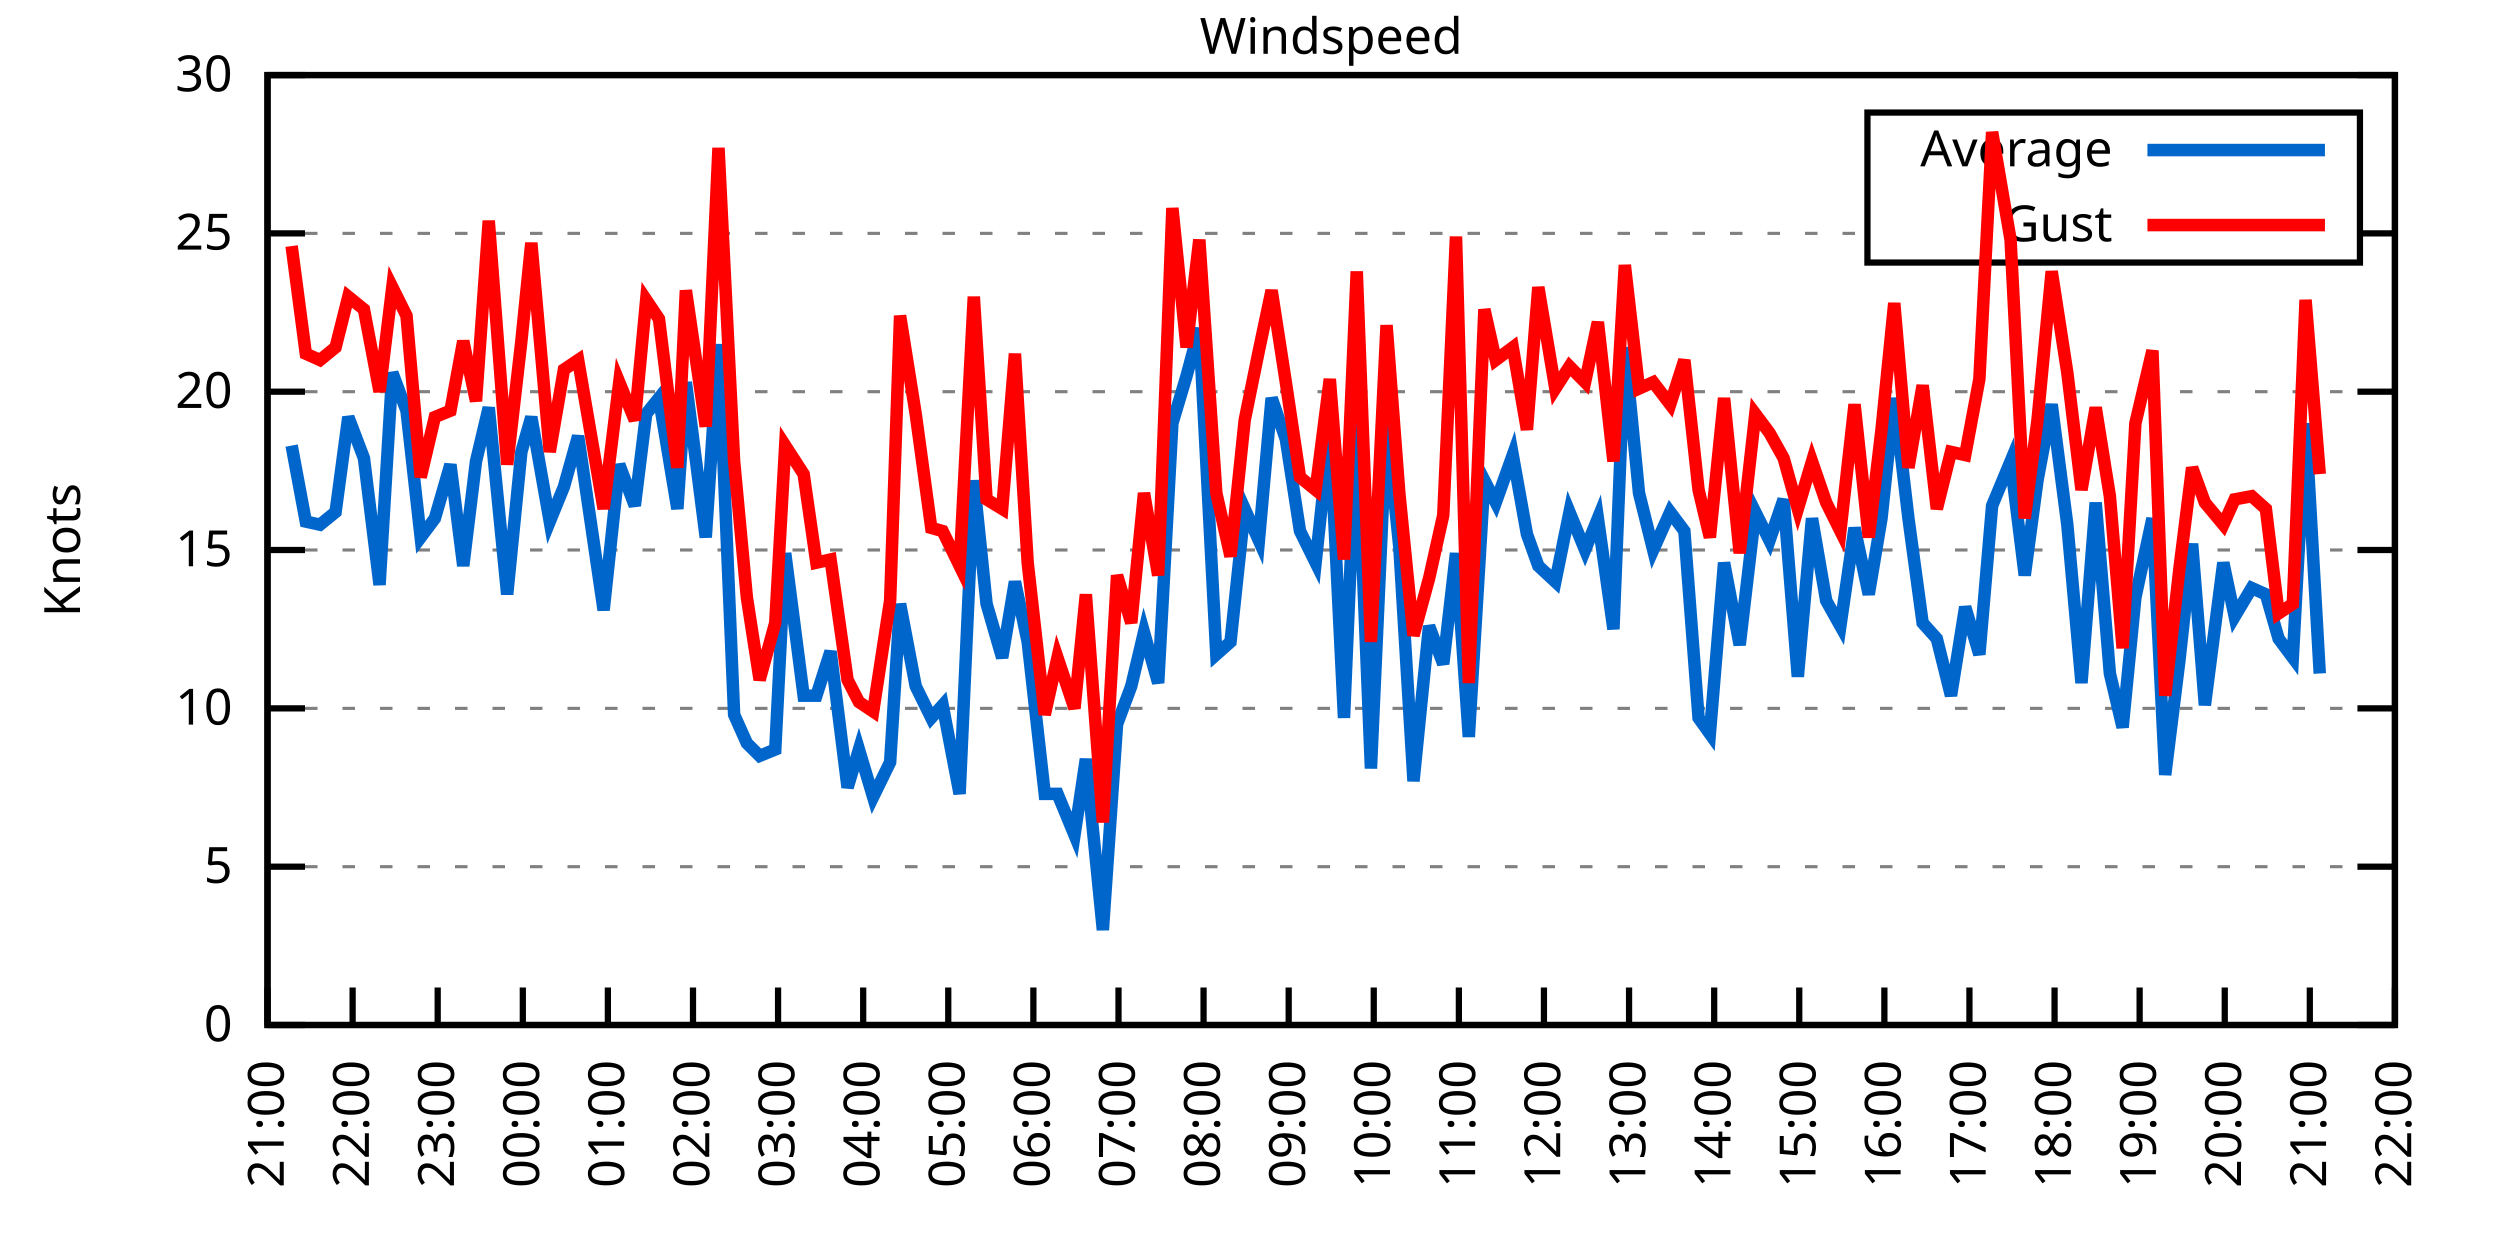
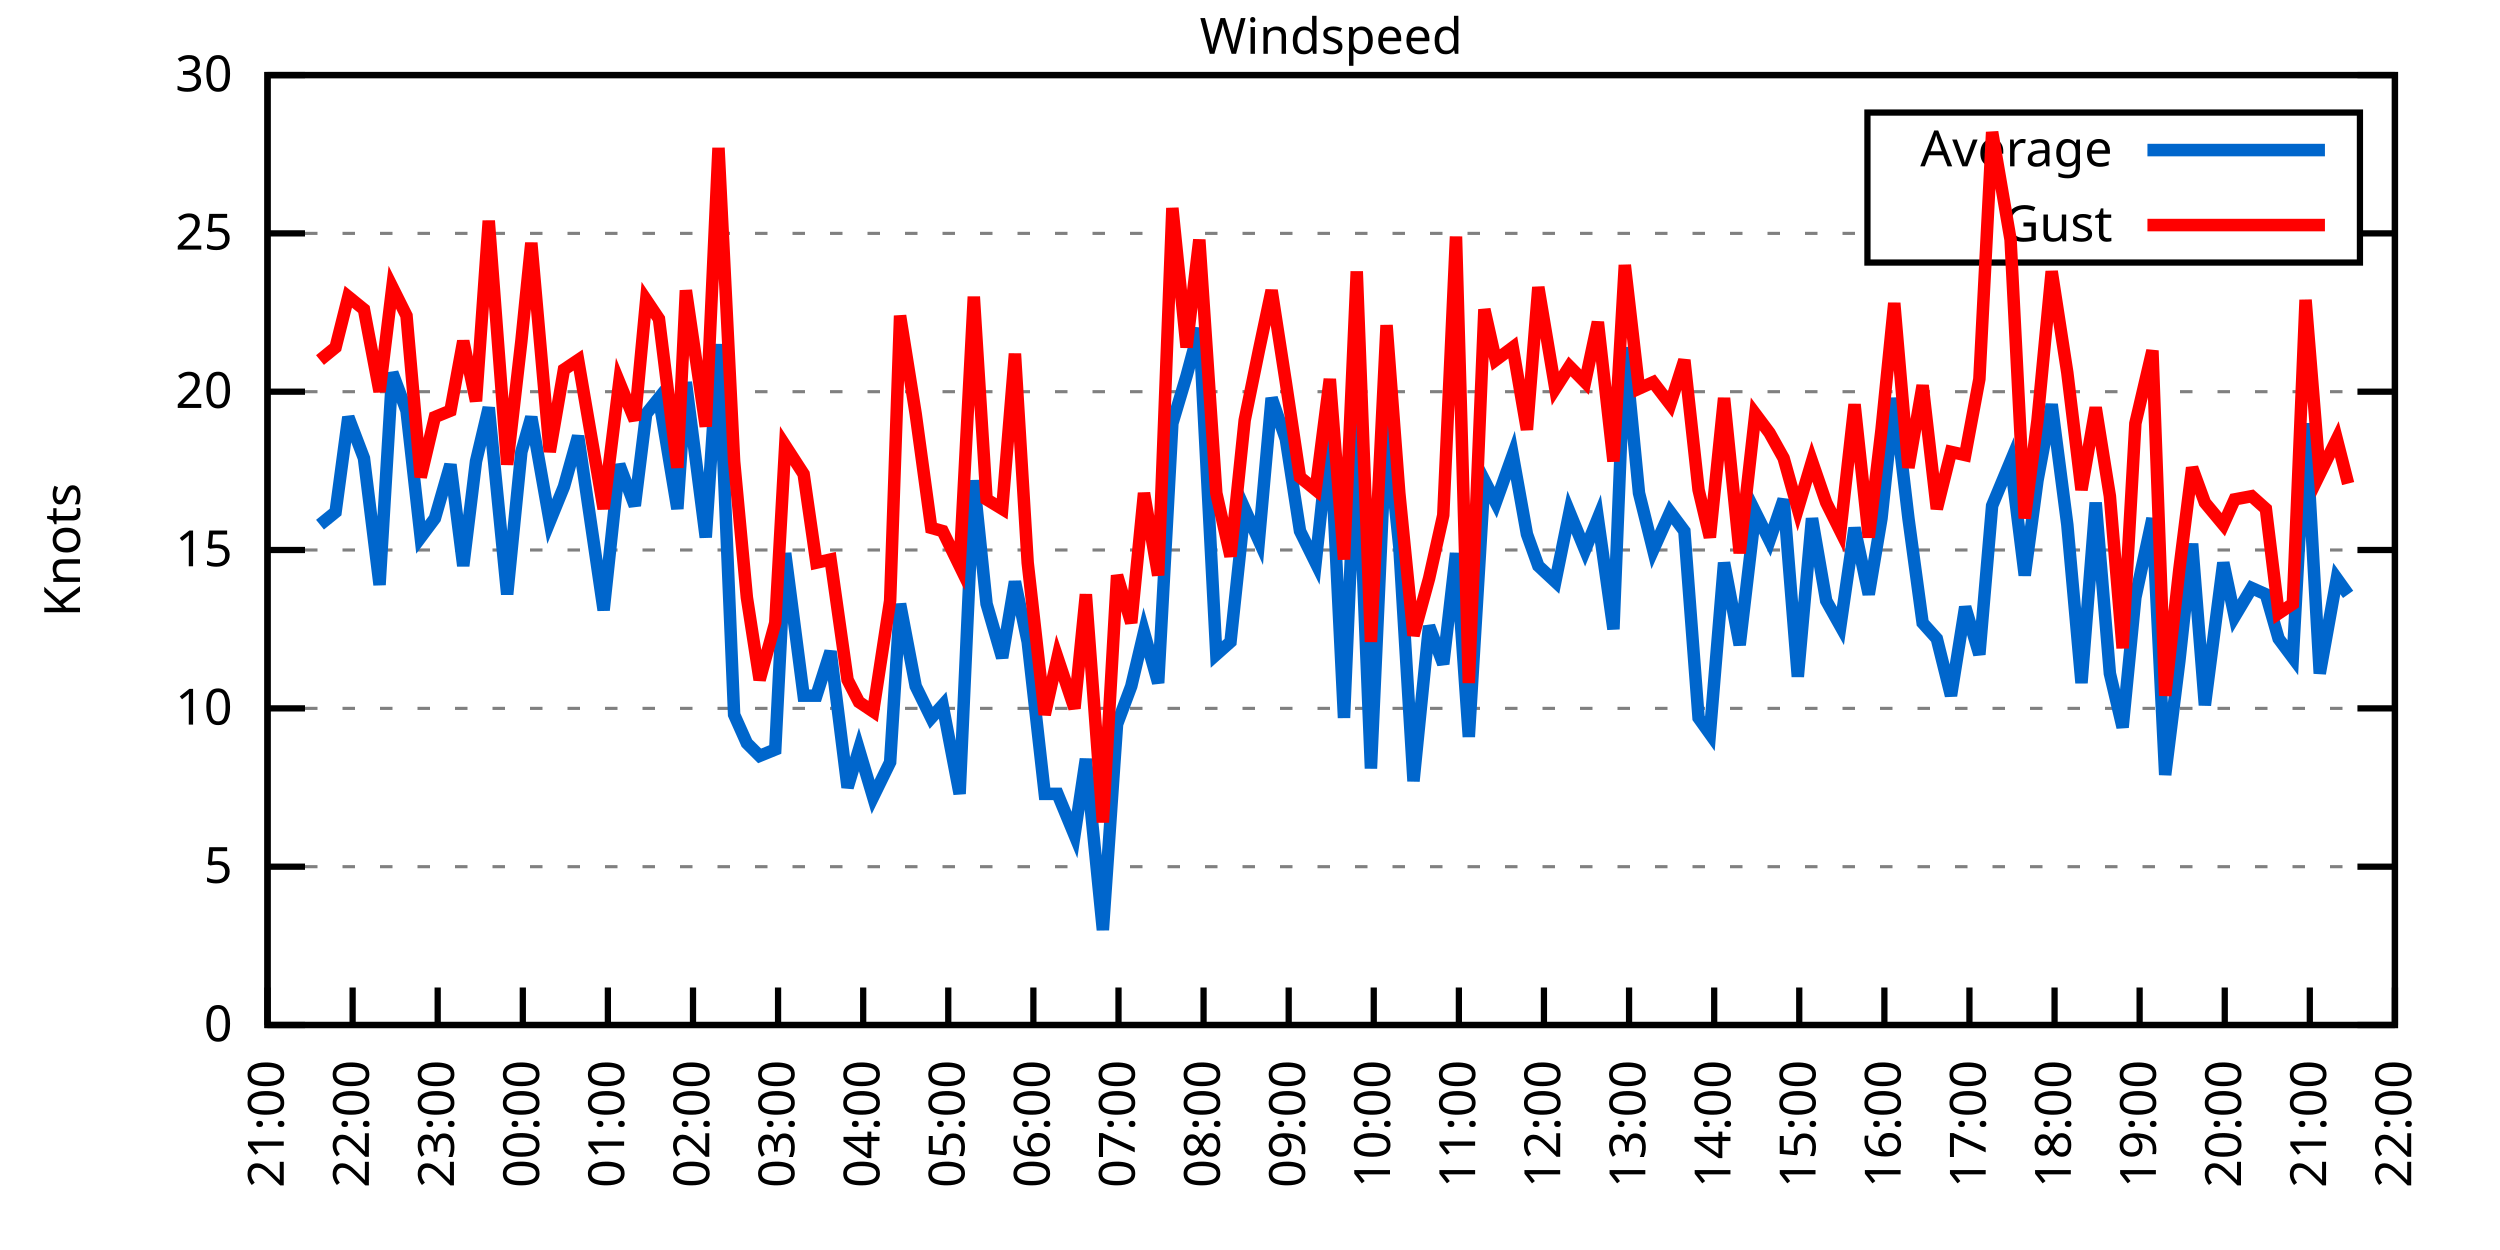
<svg xmlns="http://www.w3.org/2000/svg" xmlns:xlink="http://www.w3.org/1999/xlink" width="400" height="200" viewBox="0 0 400 200">
  <g id="gnuplot_canvas">
    <rect x="0" y="0" width="400" height="200" fill="none" />
    <defs>
      <circle id="gpDot" r="0.5" stroke-width="0.5" stroke="currentColor" />
      <path id="gpPt0" stroke-width="0.333" stroke="currentColor" d="M-1,0 h2 M0,-1 v2" />
      <path id="gpPt1" stroke-width="0.333" stroke="currentColor" d="M-1,-1 L1,1 M1,-1 L-1,1" />
      <path id="gpPt2" stroke-width="0.333" stroke="currentColor" d="M-1,0 L1,0 M0,-1 L0,1 M-1,-1 L1,1 M-1,1 L1,-1" />
      <rect id="gpPt3" stroke-width="0.333" stroke="currentColor" x="-1" y="-1" width="2" height="2" />
      <rect id="gpPt4" stroke-width="0.333" stroke="currentColor" fill="currentColor" x="-1" y="-1" width="2" height="2" />
      <circle id="gpPt5" stroke-width="0.333" stroke="currentColor" cx="0" cy="0" r="1" />
      <use xlink:href="#gpPt5" id="gpPt6" fill="currentColor" stroke="none" />
      <path id="gpPt7" stroke-width="0.333" stroke="currentColor" d="M0,-1.33 L-1.33,0.67 L1.33,0.67 z" />
      <use xlink:href="#gpPt7" id="gpPt8" fill="currentColor" stroke="none" />
      <use xlink:href="#gpPt7" id="gpPt9" stroke="currentColor" transform="rotate(180)" />
      <use xlink:href="#gpPt9" id="gpPt10" fill="currentColor" stroke="none" />
      <use xlink:href="#gpPt3" id="gpPt11" stroke="currentColor" transform="rotate(45)" />
      <use xlink:href="#gpPt11" id="gpPt12" fill="currentColor" stroke="none" />
      <path id="gpPt13" stroke-width="0.333" stroke="currentColor" d="M0,1.330 L1.265,0.411 L0.782,-1.067 L-0.782,-1.076 L-1.265,0.411 z" />
      <use xlink:href="#gpPt13" id="gpPt14" fill="currentColor" stroke="none" />
      <filter id="textbox" filterUnits="objectBoundingBox" x="0" y="0" height="1" width="1">
        <feFlood flood-color="white" flood-opacity="1" result="bgnd" />
        <feComposite in="SourceGraphic" in2="bgnd" operator="atop" />
      </filter>
      <filter id="greybox" filterUnits="objectBoundingBox" x="0" y="0" height="1" width="1">
        <feFlood flood-color="lightgrey" flood-opacity="1" result="grey" />
        <feComposite in="SourceGraphic" in2="grey" operator="atop" />
      </filter>
    </defs>
    <g fill="none" color="white" stroke="currentColor" stroke-width="1.00" stroke-linecap="butt" stroke-linejoin="miter">
</g>
    <g fill="none" color="black" stroke="currentColor" stroke-width="1.00" stroke-linecap="butt" stroke-linejoin="miter">
      <g stroke="none" shape-rendering="crispEdges">
        <polygon fill="rgb(255, 255, 255)" points="42.80,164.00 383.18,164.00 383.18,12.02 42.80,12.02 " />
      </g>
    </g>
    <g fill="none" color="black" stroke="currentColor" stroke-width="1.00" stroke-linecap="butt" stroke-linejoin="miter">
</g>
    <g fill="none" color="black" stroke="black" stroke-width="0.50" stroke-linecap="butt" stroke-linejoin="miter">
</g>
    <g fill="none" color="gray" stroke="currentColor" stroke-width="0.50" stroke-linecap="butt" stroke-linejoin="miter">
      <path stroke="gray" stroke-dasharray="2,4" class="gridline" d="M42.80,164.00 L383.19,164.00  " />
    </g>
    <g fill="none" color="gray" stroke="gray" stroke-width="1.00" stroke-linecap="butt" stroke-linejoin="miter">
</g>
    <g fill="none" color="black" stroke="currentColor" stroke-width="1.00" stroke-linecap="butt" stroke-linejoin="miter">
      <path stroke="black" d="M42.80,164.00 L48.80,164.00 M383.19,164.00 L377.19,164.00  " />
      <g transform="translate(37.20,166.60)" stroke="none" fill="black" font-family="Sans" font-size="8.00" text-anchor="end">
        <text>
          <tspan font-family="Sans"> 0</tspan>
        </text>
      </g>
    </g>
    <g fill="none" color="black" stroke="currentColor" stroke-width="1.00" stroke-linecap="butt" stroke-linejoin="miter">
</g>
    <g fill="none" color="black" stroke="black" stroke-width="0.50" stroke-linecap="butt" stroke-linejoin="miter">
</g>
    <g fill="none" color="gray" stroke="currentColor" stroke-width="0.50" stroke-linecap="butt" stroke-linejoin="miter">
      <path stroke="gray" stroke-dasharray="2,4" class="gridline" d="M42.80,138.67 L383.19,138.67  " />
    </g>
    <g fill="none" color="gray" stroke="gray" stroke-width="1.00" stroke-linecap="butt" stroke-linejoin="miter">
</g>
    <g fill="none" color="black" stroke="currentColor" stroke-width="1.00" stroke-linecap="butt" stroke-linejoin="miter">
      <path stroke="black" d="M42.80,138.67 L48.80,138.67 M383.19,138.67 L377.19,138.67  " />
      <g transform="translate(37.20,141.27)" stroke="none" fill="black" font-family="Sans" font-size="8.00" text-anchor="end">
        <text>
          <tspan font-family="Sans"> 5</tspan>
        </text>
      </g>
    </g>
    <g fill="none" color="black" stroke="currentColor" stroke-width="1.00" stroke-linecap="butt" stroke-linejoin="miter">
</g>
    <g fill="none" color="black" stroke="black" stroke-width="0.50" stroke-linecap="butt" stroke-linejoin="miter">
</g>
    <g fill="none" color="gray" stroke="currentColor" stroke-width="0.50" stroke-linecap="butt" stroke-linejoin="miter">
      <path stroke="gray" stroke-dasharray="2,4" class="gridline" d="M42.80,113.34 L383.19,113.34  " />
    </g>
    <g fill="none" color="gray" stroke="gray" stroke-width="1.00" stroke-linecap="butt" stroke-linejoin="miter">
</g>
    <g fill="none" color="black" stroke="currentColor" stroke-width="1.00" stroke-linecap="butt" stroke-linejoin="miter">
      <path stroke="black" d="M42.80,113.34 L48.80,113.34 M383.19,113.34 L377.19,113.34  " />
      <g transform="translate(37.20,115.94)" stroke="none" fill="black" font-family="Sans" font-size="8.00" text-anchor="end">
        <text>
          <tspan font-family="Sans"> 10</tspan>
        </text>
      </g>
    </g>
    <g fill="none" color="black" stroke="currentColor" stroke-width="1.00" stroke-linecap="butt" stroke-linejoin="miter">
</g>
    <g fill="none" color="black" stroke="black" stroke-width="0.50" stroke-linecap="butt" stroke-linejoin="miter">
</g>
    <g fill="none" color="gray" stroke="currentColor" stroke-width="0.50" stroke-linecap="butt" stroke-linejoin="miter">
      <path stroke="gray" stroke-dasharray="2,4" class="gridline" d="M42.80,88.00 L383.19,88.00  " />
    </g>
    <g fill="none" color="gray" stroke="gray" stroke-width="1.00" stroke-linecap="butt" stroke-linejoin="miter">
</g>
    <g fill="none" color="black" stroke="currentColor" stroke-width="1.00" stroke-linecap="butt" stroke-linejoin="miter">
      <path stroke="black" d="M42.80,88.00 L48.80,88.00 M383.19,88.00 L377.19,88.00  " />
      <g transform="translate(37.20,90.60)" stroke="none" fill="black" font-family="Sans" font-size="8.00" text-anchor="end">
        <text>
          <tspan font-family="Sans"> 15</tspan>
        </text>
      </g>
    </g>
    <g fill="none" color="black" stroke="currentColor" stroke-width="1.00" stroke-linecap="butt" stroke-linejoin="miter">
</g>
    <g fill="none" color="black" stroke="black" stroke-width="0.50" stroke-linecap="butt" stroke-linejoin="miter">
</g>
    <g fill="none" color="gray" stroke="currentColor" stroke-width="0.50" stroke-linecap="butt" stroke-linejoin="miter">
      <path stroke="gray" stroke-dasharray="2,4" class="gridline" d="M42.80,62.67 L383.19,62.67  " />
    </g>
    <g fill="none" color="gray" stroke="gray" stroke-width="1.00" stroke-linecap="butt" stroke-linejoin="miter">
</g>
    <g fill="none" color="black" stroke="currentColor" stroke-width="1.00" stroke-linecap="butt" stroke-linejoin="miter">
      <path stroke="black" d="M42.80,62.67 L48.80,62.67 M383.19,62.67 L377.19,62.67  " />
      <g transform="translate(37.20,65.27)" stroke="none" fill="black" font-family="Sans" font-size="8.00" text-anchor="end">
        <text>
          <tspan font-family="Sans"> 20</tspan>
        </text>
      </g>
    </g>
    <g fill="none" color="black" stroke="currentColor" stroke-width="1.00" stroke-linecap="butt" stroke-linejoin="miter">
</g>
    <g fill="none" color="black" stroke="black" stroke-width="0.50" stroke-linecap="butt" stroke-linejoin="miter">
</g>
    <g fill="none" color="gray" stroke="currentColor" stroke-width="0.50" stroke-linecap="butt" stroke-linejoin="miter">
      <path stroke="gray" stroke-dasharray="2,4" class="gridline" d="M42.80,37.34 L298.79,37.34 M377.59,37.34 L383.19,37.34  " />
    </g>
    <g fill="none" color="gray" stroke="gray" stroke-width="1.00" stroke-linecap="butt" stroke-linejoin="miter">
</g>
    <g fill="none" color="black" stroke="currentColor" stroke-width="1.00" stroke-linecap="butt" stroke-linejoin="miter">
      <path stroke="black" d="M42.80,37.34 L48.80,37.34 M383.19,37.34 L377.19,37.34  " />
      <g transform="translate(37.20,39.94)" stroke="none" fill="black" font-family="Sans" font-size="8.00" text-anchor="end">
        <text>
          <tspan font-family="Sans"> 25</tspan>
        </text>
      </g>
    </g>
    <g fill="none" color="black" stroke="currentColor" stroke-width="1.00" stroke-linecap="butt" stroke-linejoin="miter">
</g>
    <g fill="none" color="black" stroke="black" stroke-width="0.50" stroke-linecap="butt" stroke-linejoin="miter">
</g>
    <g fill="none" color="gray" stroke="currentColor" stroke-width="0.50" stroke-linecap="butt" stroke-linejoin="miter">
      <path stroke="gray" stroke-dasharray="2,4" class="gridline" d="M42.80,12.01 L383.19,12.01  " />
    </g>
    <g fill="none" color="gray" stroke="gray" stroke-width="1.00" stroke-linecap="butt" stroke-linejoin="miter">
</g>
    <g fill="none" color="black" stroke="currentColor" stroke-width="1.00" stroke-linecap="butt" stroke-linejoin="miter">
      <path stroke="black" d="M42.80,12.01 L48.80,12.01 M383.19,12.01 L377.19,12.01  " />
      <g transform="translate(37.20,14.61)" stroke="none" fill="black" font-family="Sans" font-size="8.00" text-anchor="end">
        <text>
          <tspan font-family="Sans"> 30</tspan>
        </text>
      </g>
    </g>
    <g fill="none" color="black" stroke="currentColor" stroke-width="1.00" stroke-linecap="butt" stroke-linejoin="miter">
      <path stroke="black" d="M42.80,164.00 L42.80,158.00  " />
      <g transform="translate(45.40,169.60) rotate(270.00)" stroke="none" fill="black" font-family="Sans" font-size="8.00" text-anchor="end">
        <text>
          <tspan font-family="Sans">21:00</tspan>
        </text>
      </g>
    </g>
    <g fill="none" color="black" stroke="currentColor" stroke-width="1.00" stroke-linecap="butt" stroke-linejoin="miter">
      <path stroke="black" d="M56.42,164.00 L56.42,158.00  " />
      <g transform="translate(59.02,169.60) rotate(270.00)" stroke="none" fill="black" font-family="Sans" font-size="8.00" text-anchor="end">
        <text>
          <tspan font-family="Sans">22:00</tspan>
        </text>
      </g>
    </g>
    <g fill="none" color="black" stroke="currentColor" stroke-width="1.00" stroke-linecap="butt" stroke-linejoin="miter">
      <path stroke="black" d="M70.03,164.00 L70.03,158.00  " />
      <g transform="translate(72.63,169.60) rotate(270.00)" stroke="none" fill="black" font-family="Sans" font-size="8.00" text-anchor="end">
        <text>
          <tspan font-family="Sans">23:00</tspan>
        </text>
      </g>
    </g>
    <g fill="none" color="black" stroke="currentColor" stroke-width="1.00" stroke-linecap="butt" stroke-linejoin="miter">
      <path stroke="black" d="M83.65,164.00 L83.65,158.00  " />
      <g transform="translate(86.25,169.60) rotate(270.00)" stroke="none" fill="black" font-family="Sans" font-size="8.00" text-anchor="end">
        <text>
          <tspan font-family="Sans">00:00</tspan>
        </text>
      </g>
    </g>
    <g fill="none" color="black" stroke="currentColor" stroke-width="1.00" stroke-linecap="butt" stroke-linejoin="miter">
      <path stroke="black" d="M97.26,164.00 L97.26,158.00  " />
      <g transform="translate(99.86,169.60) rotate(270.00)" stroke="none" fill="black" font-family="Sans" font-size="8.00" text-anchor="end">
        <text>
          <tspan font-family="Sans">01:00</tspan>
        </text>
      </g>
    </g>
    <g fill="none" color="black" stroke="currentColor" stroke-width="1.00" stroke-linecap="butt" stroke-linejoin="miter">
      <path stroke="black" d="M110.88,164.00 L110.88,158.00  " />
      <g transform="translate(113.48,169.60) rotate(270.00)" stroke="none" fill="black" font-family="Sans" font-size="8.00" text-anchor="end">
        <text>
          <tspan font-family="Sans">02:00</tspan>
        </text>
      </g>
    </g>
    <g fill="none" color="black" stroke="currentColor" stroke-width="1.00" stroke-linecap="butt" stroke-linejoin="miter">
      <path stroke="black" d="M124.49,164.00 L124.49,158.00  " />
      <g transform="translate(127.09,169.60) rotate(270.00)" stroke="none" fill="black" font-family="Sans" font-size="8.00" text-anchor="end">
        <text>
          <tspan font-family="Sans">03:00</tspan>
        </text>
      </g>
    </g>
    <g fill="none" color="black" stroke="currentColor" stroke-width="1.00" stroke-linecap="butt" stroke-linejoin="miter">
      <path stroke="black" d="M138.11,164.00 L138.11,158.00  " />
      <g transform="translate(140.71,169.60) rotate(270.00)" stroke="none" fill="black" font-family="Sans" font-size="8.00" text-anchor="end">
        <text>
          <tspan font-family="Sans">04:00</tspan>
        </text>
      </g>
    </g>
    <g fill="none" color="black" stroke="currentColor" stroke-width="1.00" stroke-linecap="butt" stroke-linejoin="miter">
      <path stroke="black" d="M151.72,164.00 L151.72,158.00  " />
      <g transform="translate(154.32,169.60) rotate(270.00)" stroke="none" fill="black" font-family="Sans" font-size="8.00" text-anchor="end">
        <text>
          <tspan font-family="Sans">05:00</tspan>
        </text>
      </g>
    </g>
    <g fill="none" color="black" stroke="currentColor" stroke-width="1.00" stroke-linecap="butt" stroke-linejoin="miter">
      <path stroke="black" d="M165.34,164.00 L165.34,158.00  " />
      <g transform="translate(167.94,169.60) rotate(270.00)" stroke="none" fill="black" font-family="Sans" font-size="8.00" text-anchor="end">
        <text>
          <tspan font-family="Sans">06:00</tspan>
        </text>
      </g>
    </g>
    <g fill="none" color="black" stroke="currentColor" stroke-width="1.00" stroke-linecap="butt" stroke-linejoin="miter">
      <path stroke="black" d="M178.96,164.00 L178.96,158.00  " />
      <g transform="translate(181.56,169.60) rotate(270.00)" stroke="none" fill="black" font-family="Sans" font-size="8.00" text-anchor="end">
        <text>
          <tspan font-family="Sans">07:00</tspan>
        </text>
      </g>
    </g>
    <g fill="none" color="black" stroke="currentColor" stroke-width="1.00" stroke-linecap="butt" stroke-linejoin="miter">
      <path stroke="black" d="M192.57,164.00 L192.57,158.00  " />
      <g transform="translate(195.17,169.60) rotate(270.00)" stroke="none" fill="black" font-family="Sans" font-size="8.00" text-anchor="end">
        <text>
          <tspan font-family="Sans">08:00</tspan>
        </text>
      </g>
    </g>
    <g fill="none" color="black" stroke="currentColor" stroke-width="1.00" stroke-linecap="butt" stroke-linejoin="miter">
      <path stroke="black" d="M206.19,164.00 L206.19,158.00  " />
      <g transform="translate(208.79,169.60) rotate(270.00)" stroke="none" fill="black" font-family="Sans" font-size="8.00" text-anchor="end">
        <text>
          <tspan font-family="Sans">09:00</tspan>
        </text>
      </g>
    </g>
    <g fill="none" color="black" stroke="currentColor" stroke-width="1.00" stroke-linecap="butt" stroke-linejoin="miter">
      <path stroke="black" d="M219.80,164.00 L219.80,158.00  " />
      <g transform="translate(222.40,169.60) rotate(270.00)" stroke="none" fill="black" font-family="Sans" font-size="8.00" text-anchor="end">
        <text>
          <tspan font-family="Sans">10:00</tspan>
        </text>
      </g>
    </g>
    <g fill="none" color="black" stroke="currentColor" stroke-width="1.00" stroke-linecap="butt" stroke-linejoin="miter">
      <path stroke="black" d="M233.42,164.00 L233.42,158.00  " />
      <g transform="translate(236.02,169.60) rotate(270.00)" stroke="none" fill="black" font-family="Sans" font-size="8.00" text-anchor="end">
        <text>
          <tspan font-family="Sans">11:00</tspan>
        </text>
      </g>
    </g>
    <g fill="none" color="black" stroke="currentColor" stroke-width="1.00" stroke-linecap="butt" stroke-linejoin="miter">
      <path stroke="black" d="M247.03,164.00 L247.03,158.00  " />
      <g transform="translate(249.63,169.60) rotate(270.00)" stroke="none" fill="black" font-family="Sans" font-size="8.00" text-anchor="end">
        <text>
          <tspan font-family="Sans">12:00</tspan>
        </text>
      </g>
    </g>
    <g fill="none" color="black" stroke="currentColor" stroke-width="1.00" stroke-linecap="butt" stroke-linejoin="miter">
      <path stroke="black" d="M260.65,164.00 L260.65,158.00  " />
      <g transform="translate(263.25,169.60) rotate(270.00)" stroke="none" fill="black" font-family="Sans" font-size="8.00" text-anchor="end">
        <text>
          <tspan font-family="Sans">13:00</tspan>
        </text>
      </g>
    </g>
    <g fill="none" color="black" stroke="currentColor" stroke-width="1.00" stroke-linecap="butt" stroke-linejoin="miter">
      <path stroke="black" d="M274.27,164.00 L274.27,158.00  " />
      <g transform="translate(276.87,169.60) rotate(270.00)" stroke="none" fill="black" font-family="Sans" font-size="8.00" text-anchor="end">
        <text>
          <tspan font-family="Sans">14:00</tspan>
        </text>
      </g>
    </g>
    <g fill="none" color="black" stroke="currentColor" stroke-width="1.00" stroke-linecap="butt" stroke-linejoin="miter">
      <path stroke="black" d="M287.88,164.00 L287.88,158.00  " />
      <g transform="translate(290.48,169.60) rotate(270.00)" stroke="none" fill="black" font-family="Sans" font-size="8.00" text-anchor="end">
        <text>
          <tspan font-family="Sans">15:00</tspan>
        </text>
      </g>
    </g>
    <g fill="none" color="black" stroke="currentColor" stroke-width="1.00" stroke-linecap="butt" stroke-linejoin="miter">
      <path stroke="black" d="M301.50,164.00 L301.50,158.00  " />
      <g transform="translate(304.10,169.60) rotate(270.00)" stroke="none" fill="black" font-family="Sans" font-size="8.00" text-anchor="end">
        <text>
          <tspan font-family="Sans">16:00</tspan>
        </text>
      </g>
    </g>
    <g fill="none" color="black" stroke="currentColor" stroke-width="1.00" stroke-linecap="butt" stroke-linejoin="miter">
      <path stroke="black" d="M315.11,164.00 L315.11,158.00  " />
      <g transform="translate(317.71,169.60) rotate(270.00)" stroke="none" fill="black" font-family="Sans" font-size="8.00" text-anchor="end">
        <text>
          <tspan font-family="Sans">17:00</tspan>
        </text>
      </g>
    </g>
    <g fill="none" color="black" stroke="currentColor" stroke-width="1.00" stroke-linecap="butt" stroke-linejoin="miter">
      <path stroke="black" d="M328.73,164.00 L328.73,158.00  " />
      <g transform="translate(331.33,169.60) rotate(270.00)" stroke="none" fill="black" font-family="Sans" font-size="8.00" text-anchor="end">
        <text>
          <tspan font-family="Sans">18:00</tspan>
        </text>
      </g>
    </g>
    <g fill="none" color="black" stroke="currentColor" stroke-width="1.00" stroke-linecap="butt" stroke-linejoin="miter">
      <path stroke="black" d="M342.34,164.00 L342.34,158.00  " />
      <g transform="translate(344.94,169.60) rotate(270.00)" stroke="none" fill="black" font-family="Sans" font-size="8.00" text-anchor="end">
        <text>
          <tspan font-family="Sans">19:00</tspan>
        </text>
      </g>
    </g>
    <g fill="none" color="black" stroke="currentColor" stroke-width="1.00" stroke-linecap="butt" stroke-linejoin="miter">
      <path stroke="black" d="M355.96,164.00 L355.96,158.00  " />
      <g transform="translate(358.56,169.60) rotate(270.00)" stroke="none" fill="black" font-family="Sans" font-size="8.00" text-anchor="end">
        <text>
          <tspan font-family="Sans">20:00</tspan>
        </text>
      </g>
    </g>
    <g fill="none" color="black" stroke="currentColor" stroke-width="1.00" stroke-linecap="butt" stroke-linejoin="miter">
      <path stroke="black" d="M369.57,164.00 L369.57,158.00  " />
      <g transform="translate(372.17,169.60) rotate(270.00)" stroke="none" fill="black" font-family="Sans" font-size="8.00" text-anchor="end">
        <text>
          <tspan font-family="Sans">21:00</tspan>
        </text>
      </g>
    </g>
    <g fill="none" color="black" stroke="currentColor" stroke-width="1.00" stroke-linecap="butt" stroke-linejoin="miter">
      <path stroke="black" d="M383.19,164.00 L383.19,158.00  " />
      <g transform="translate(385.79,169.60) rotate(270.00)" stroke="none" fill="black" font-family="Sans" font-size="8.00" text-anchor="end">
        <text>
          <tspan font-family="Sans">22:00</tspan>
        </text>
      </g>
    </g>
    <g fill="none" color="black" stroke="currentColor" stroke-width="1.00" stroke-linecap="butt" stroke-linejoin="miter">
</g>
    <g fill="none" color="black" stroke="currentColor" stroke-width="1.00" stroke-linecap="butt" stroke-linejoin="miter">
      <path stroke="black" d="M42.80,12.01 L42.80,164.00 L383.19,164.00 L383.19,12.01 L42.80,12.01 Z  " />
    </g>
    <g fill="none" color="black" stroke="currentColor" stroke-width="1.00" stroke-linecap="butt" stroke-linejoin="miter">
</g>
    <g fill="none" color="black" stroke="currentColor" stroke-width="1.00" stroke-linecap="butt" stroke-linejoin="miter">
      <path stroke="black" d="M298.79,42.01 L298.79,18.01 L377.59,18.01 L377.59,42.01 L298.79,42.01 Z  " />
    </g>
    <g id="Windspeed_plot_1">
      <g fill="none" color="white" stroke="black" stroke-width="2.00" stroke-linecap="butt" stroke-linejoin="miter">
</g>
      <g fill="none" color="black" stroke="currentColor" stroke-width="2.00" stroke-linecap="butt" stroke-linejoin="miter">
        <g transform="translate(337.99,26.61)" stroke="none" fill="black" font-family="Sans" font-size="8.00" text-anchor="end">
          <text>
            <tspan font-family="Sans">Average</tspan>
          </text>
        </g>
      </g>
      <g fill="none" color="black" stroke="currentColor" stroke-width="2.00" stroke-linecap="butt" stroke-linejoin="miter">
-         <path stroke="rgb(  0, 102, 204)" d="M343.59,24.01 L371.99,24.01 M46.66,71.29 L48.93,83.45 L51.20,83.95 L53.69,81.93 L55.73,66.73 L58.23,73.31   L60.73,93.58 L62.77,59.63 L65.04,65.71 L67.31,85.98 L69.58,82.94 L72.07,74.33 L74.12,90.54 L76.16,73.82   L78.20,65.21 L81.15,95.10 L83.42,72.30 L85.01,66.73 L87.96,83.45 L90.23,77.87 L92.50,69.77 L96.58,97.63   L99.08,74.33 L101.57,80.91 L103.39,66.22 L105.43,63.69 L108.38,81.42 L109.74,61.15 L112.92,85.98 L114.96,55.07   L117.46,114.35 L119.50,118.91 L121.54,120.94 L124.04,119.92 L125.63,88.51 L128.58,111.31 L130.62,111.31 L132.89,104.22   L135.61,126.00 L137.43,119.92 L139.70,127.52 L142.42,121.95 L144.01,96.62 L146.51,109.79 L149.00,114.86 L150.82,112.83   L153.54,127.02 L155.81,76.86 L157.85,96.62 L160.35,105.23 L162.39,93.07 L164.43,102.70 L167.16,127.02 L169.20,127.02   L171.92,133.60 L173.74,121.44 L176.46,148.80 L178.73,115.87 L181.00,109.79 L183.04,101.18 L185.31,109.28 L187.58,67.74   L189.85,60.14 L191.89,52.54 L194.61,104.72 L196.88,102.70 L199.15,81.42 L201.42,86.49 L203.46,63.69 L205.73,70.27   L208.00,84.97 L210.50,90.03 L212.77,68.75 L215.04,114.86 L217.08,67.23 L219.35,122.96 L221.85,67.74 L223.89,87.50   L226.16,124.99 L228.65,100.16 L230.92,106.24 L232.96,88.51 L235.01,117.90 L237.50,76.86 L239.32,80.41 L242.04,72.81   L244.31,85.47 L246.13,90.54 L248.85,93.07 L251.12,81.93 L253.61,88.00 L255.66,82.94 L258.15,100.67 L259.97,55.58   L262.24,78.89 L264.51,88.00 L267.23,81.93 L269.50,84.97 L271.77,114.86 L273.58,117.39 L275.85,90.03 L278.35,103.20   L280.85,81.93 L283.12,86.49 L285.38,79.90 L287.65,108.27 L289.92,82.94 L292.19,96.11 L294.46,100.16 L296.73,84.46   L299.00,95.10 L301.04,82.94 L303.08,63.69 L305.35,82.94 L307.62,99.66 L309.89,102.19 L312.16,111.31 L314.43,97.12   L316.70,104.72 L318.74,80.91 L321.69,73.82 L323.96,92.06 L326.00,76.86 L328.27,64.70 L330.77,83.95 L333.04,109.28   L335.31,80.41 L337.58,107.76 L339.62,116.38 L341.66,95.60 L344.39,82.94 L346.43,123.98 L348.70,105.74 L350.74,86.99   L352.78,112.83 L355.73,90.03 L357.55,98.64 L360.27,94.08 L362.54,95.10 L364.58,102.19 L366.85,105.23 L368.89,67.74   L371.16,107.76  " />
+         <path stroke="rgb(  0, 102, 204)" d="M343.59,24.01 L371.99,24.01 M51.20,83.95 L53.69,81.93 L55.73,66.73 L58.23,73.31 L60.73,93.58 L62.77,59.63   L65.04,65.71 L67.31,85.98 L69.58,82.94 L72.07,74.33 L74.12,90.54 L76.16,73.82 L78.20,65.21 L81.15,95.10   L83.42,72.30 L85.01,66.73 L87.96,83.45 L90.23,77.87 L92.50,69.77 L96.58,97.63 L99.08,74.33 L101.57,80.91   L103.39,66.22 L105.43,63.69 L108.38,81.42 L109.74,61.15 L112.92,85.98 L114.96,55.07 L117.46,114.35 L119.50,118.91   L121.54,120.94 L124.04,119.92 L125.63,88.51 L128.58,111.31 L130.62,111.31 L132.89,104.22 L135.61,126.00 L137.43,119.92   L139.70,127.52 L142.42,121.95 L144.01,96.62 L146.51,109.79 L149.00,114.86 L150.82,112.83 L153.54,127.02 L155.81,76.86   L157.85,96.62 L160.35,105.23 L162.39,93.07 L164.43,102.70 L167.16,127.02 L169.20,127.02 L171.92,133.60 L173.74,121.44   L176.46,148.80 L178.73,115.87 L181.00,109.79 L183.04,101.18 L185.31,109.28 L187.58,67.74 L189.85,60.14 L191.89,52.54   L194.61,104.72 L196.88,102.70 L199.15,81.42 L201.42,86.49 L203.46,63.69 L205.73,70.27 L208.00,84.97 L210.50,90.03   L212.77,68.75 L215.04,114.86 L217.08,67.23 L219.35,122.96 L221.85,67.74 L223.89,87.50 L226.16,124.99 L228.65,100.16   L230.92,106.24 L232.96,88.51 L235.01,117.90 L237.50,76.86 L239.32,80.41 L242.04,72.81 L244.31,85.47 L246.13,90.54   L248.85,93.07 L251.12,81.93 L253.61,88.00 L255.66,82.94 L258.15,100.67 L259.97,55.58 L262.24,78.89 L264.51,88.00   L267.23,81.93 L269.50,84.97 L271.77,114.86 L273.58,117.39 L275.85,90.03 L278.35,103.20 L280.85,81.93 L283.12,86.49   L285.38,79.90 L287.65,108.27 L289.92,82.94 L292.19,96.11 L294.46,100.16 L296.73,84.46 L299.00,95.10 L301.04,82.94   L303.08,63.69 L305.35,82.94 L307.62,99.66 L309.89,102.19 L312.16,111.31 L314.43,97.12 L316.70,104.72 L318.74,80.91   L321.69,73.82 L323.96,92.06 L326.00,76.86 L328.27,64.70 L330.77,83.95 L333.04,109.28 L335.31,80.41 L337.58,107.76   L339.62,116.38 L341.66,95.60 L344.39,82.94 L346.43,123.98 L348.70,105.74 L350.74,86.99 L352.78,112.83 L355.73,90.03   L357.55,98.64 L360.27,94.08 L362.54,95.10 L364.58,102.19 L366.85,105.23 L368.89,67.74 L371.16,107.76 L373.89,92.56   L375.70,95.10  " />
      </g>
    </g>
    <g id="Windspeed_plot_2">
      <g fill="none" color="black" stroke="currentColor" stroke-width="2.00" stroke-linecap="butt" stroke-linejoin="miter">
        <g transform="translate(337.99,38.61)" stroke="none" fill="black" font-family="Sans" font-size="8.00" text-anchor="end">
          <text>
            <tspan font-family="Sans">Gust</tspan>
          </text>
        </g>
      </g>
      <g fill="none" color="black" stroke="currentColor" stroke-width="2.00" stroke-linecap="butt" stroke-linejoin="miter">
-         <path stroke="rgb(255,   0,   0)" d="M343.59,36.01 L371.99,36.01 M46.66,39.37 L48.93,56.59 L51.20,57.61 L53.69,55.58 L55.73,47.47 L58.23,49.50   L60.73,62.67 L62.77,45.95 L65.04,50.51 L67.31,76.35 L69.58,66.73 L72.07,65.71 L74.12,54.57 L76.16,64.19   L78.20,35.32 L81.15,74.33 L83.42,54.57 L85.01,38.86 L87.96,72.30 L90.23,59.13 L92.50,57.61 L96.58,81.42   L99.08,61.15 L101.57,67.23 L103.39,47.98 L105.43,51.02 L108.38,74.83 L109.74,46.46 L112.92,68.25 L114.96,23.66   L117.46,73.82 L119.50,95.60 L121.54,108.78 L124.04,99.66 L125.63,71.29 L128.58,75.85 L130.62,90.03 L132.89,89.52   L135.61,108.78 L137.43,112.32 L139.70,113.84 L142.42,96.11 L144.01,50.51 L146.51,66.22 L149.00,84.46 L150.82,84.97   L153.54,90.54 L155.81,47.47 L157.85,79.90 L160.35,81.42 L162.39,56.59 L164.43,90.03 L167.16,114.35 L169.20,105.23   L171.92,113.34 L173.74,95.10 L176.46,131.58 L178.73,92.06 L181.00,99.66 L183.04,78.89 L185.31,92.06 L187.58,33.29   L189.85,55.58 L191.89,38.35 L194.61,78.89 L196.88,89.02 L199.15,67.23 L201.42,56.09 L203.46,46.46 L205.73,61.15   L208.00,76.35 L210.50,78.38 L212.77,60.65 L215.04,89.52 L217.08,43.42 L219.35,102.70 L221.85,52.03 L223.89,78.89   L226.16,101.68 L228.65,92.56 L230.92,82.43 L232.96,37.85 L235.01,109.28 L237.50,49.50 L239.32,57.61 L242.04,55.58   L244.31,68.75 L246.13,45.95 L248.85,62.17 L251.12,58.62 L253.61,61.15 L255.66,51.53 L258.15,73.82 L259.97,42.41   L262.24,62.17 L264.51,61.15 L267.23,64.70 L269.50,57.61 L271.77,78.38 L273.58,85.98 L275.85,63.69 L278.35,88.51   L280.85,66.22 L283.12,69.26 L285.38,73.31 L287.65,81.42 L289.92,73.82 L292.19,80.41 L294.46,84.97 L296.73,64.70   L299.00,85.98 L301.04,68.75 L303.08,48.49 L305.35,74.83 L307.62,61.66 L309.89,81.42 L312.16,72.30 L314.43,72.81   L316.70,60.65 L318.74,21.13 L321.69,38.35 L323.96,82.94 L326.00,67.23 L328.27,43.42 L330.77,59.63 L333.04,78.38   L335.31,65.21 L337.58,79.39 L339.62,103.71 L341.66,67.74 L344.39,56.09 L346.43,111.31 L348.70,91.04 L350.74,74.83   L352.78,80.41 L355.73,83.95 L357.55,79.90 L360.27,79.39 L362.54,81.42 L364.58,98.14 L366.85,96.62 L368.89,47.98   L371.16,75.85  " />
+         <path stroke="rgb(255,   0,   0)" d="M343.59,36.01 L371.99,36.01 M51.20,57.61 L53.69,55.58 L55.73,47.47 L58.23,49.50 L60.73,62.67 L62.77,45.95   L65.04,50.51 L67.31,76.35 L69.58,66.73 L72.07,65.71 L74.12,54.57 L76.16,64.19 L78.20,35.32 L81.15,74.33   L83.42,54.57 L85.01,38.86 L87.96,72.30 L90.23,59.13 L92.50,57.61 L96.58,81.42 L99.08,61.15 L101.57,67.23   L103.39,47.98 L105.43,51.02 L108.38,74.83 L109.74,46.46 L112.92,68.25 L114.96,23.66 L117.46,73.82 L119.50,95.60   L121.54,108.78 L124.04,99.66 L125.63,71.29 L128.58,75.85 L130.62,90.03 L132.89,89.52 L135.61,108.78 L137.43,112.32   L139.70,113.84 L142.42,96.11 L144.01,50.51 L146.51,66.22 L149.00,84.46 L150.82,84.97 L153.54,90.54 L155.81,47.47   L157.85,79.90 L160.35,81.42 L162.39,56.59 L164.43,90.03 L167.16,114.35 L169.20,105.23 L171.92,113.34 L173.74,95.10   L176.46,131.58 L178.73,92.06 L181.00,99.66 L183.04,78.89 L185.31,92.06 L187.58,33.29 L189.85,55.58 L191.89,38.35   L194.61,78.89 L196.88,89.02 L199.15,67.23 L201.42,56.09 L203.46,46.46 L205.73,61.15 L208.00,76.35 L210.50,78.38   L212.77,60.65 L215.04,89.52 L217.08,43.42 L219.35,102.70 L221.85,52.03 L223.89,78.89 L226.16,101.68 L228.65,92.56   L230.92,82.43 L232.96,37.85 L235.01,109.28 L237.50,49.50 L239.32,57.61 L242.04,55.58 L244.31,68.75 L246.13,45.95   L248.85,62.17 L251.12,58.62 L253.61,61.15 L255.66,51.53 L258.15,73.82 L259.97,42.41 L262.24,62.17 L264.51,61.15   L267.23,64.70 L269.50,57.61 L271.77,78.38 L273.58,85.98 L275.85,63.69 L278.35,88.51 L280.85,66.22 L283.12,69.26   L285.38,73.31 L287.65,81.42 L289.92,73.82 L292.19,80.41 L294.46,84.97 L296.73,64.70 L299.00,85.98 L301.04,68.75   L303.08,48.49 L305.35,74.83 L307.62,61.66 L309.89,81.42 L312.16,72.30 L314.43,72.81 L316.70,60.65 L318.74,21.13   L321.69,38.35 L323.96,82.94 L326.00,67.23 L328.27,43.42 L330.77,59.63 L333.04,78.38 L335.31,65.21 L337.58,79.39   L339.62,103.71 L341.66,67.74 L344.39,56.09 L346.43,111.31 L348.70,91.04 L350.74,74.83 L352.78,80.41 L355.73,83.95   L357.55,79.90 L360.27,79.39 L362.54,81.42 L364.58,98.14 L366.85,96.62 L368.89,47.98 L371.16,75.85 L373.89,70.27   L375.70,77.37  " />
      </g>
    </g>
    <g fill="none" color="black" stroke="currentColor" stroke-width="2.00" stroke-linecap="butt" stroke-linejoin="miter">
</g>
    <g fill="none" color="black" stroke="black" stroke-width="1.00" stroke-linecap="butt" stroke-linejoin="miter">
</g>
    <g fill="none" color="black" stroke="currentColor" stroke-width="1.00" stroke-linecap="butt" stroke-linejoin="miter">
      <path stroke="black" d="M42.80,12.01 L42.80,164.00 L383.19,164.00 L383.19,12.01 L42.80,12.01 Z  " />
      <g transform="translate(12.80,88.01) rotate(270.00)" stroke="none" fill="black" font-family="Sans" font-size="8.00" text-anchor="middle">
        <text>
          <tspan font-family="Sans">Knots</tspan>
        </text>
      </g>
    </g>
    <g fill="none" color="black" stroke="currentColor" stroke-width="1.00" stroke-linecap="butt" stroke-linejoin="miter">
</g>
    <g fill="none" color="black" stroke="currentColor" stroke-width="1.00" stroke-linecap="butt" stroke-linejoin="miter">
      <g transform="translate(212.99,8.61)" stroke="none" fill="black" font-family="Sans" font-size="8.00" text-anchor="middle">
        <text>
          <tspan font-family="Sans">Windspeed</tspan>
        </text>
      </g>
    </g>
    <g fill="none" color="black" stroke="currentColor" stroke-width="1.00" stroke-linecap="butt" stroke-linejoin="miter">
</g>
  </g>
</svg>
